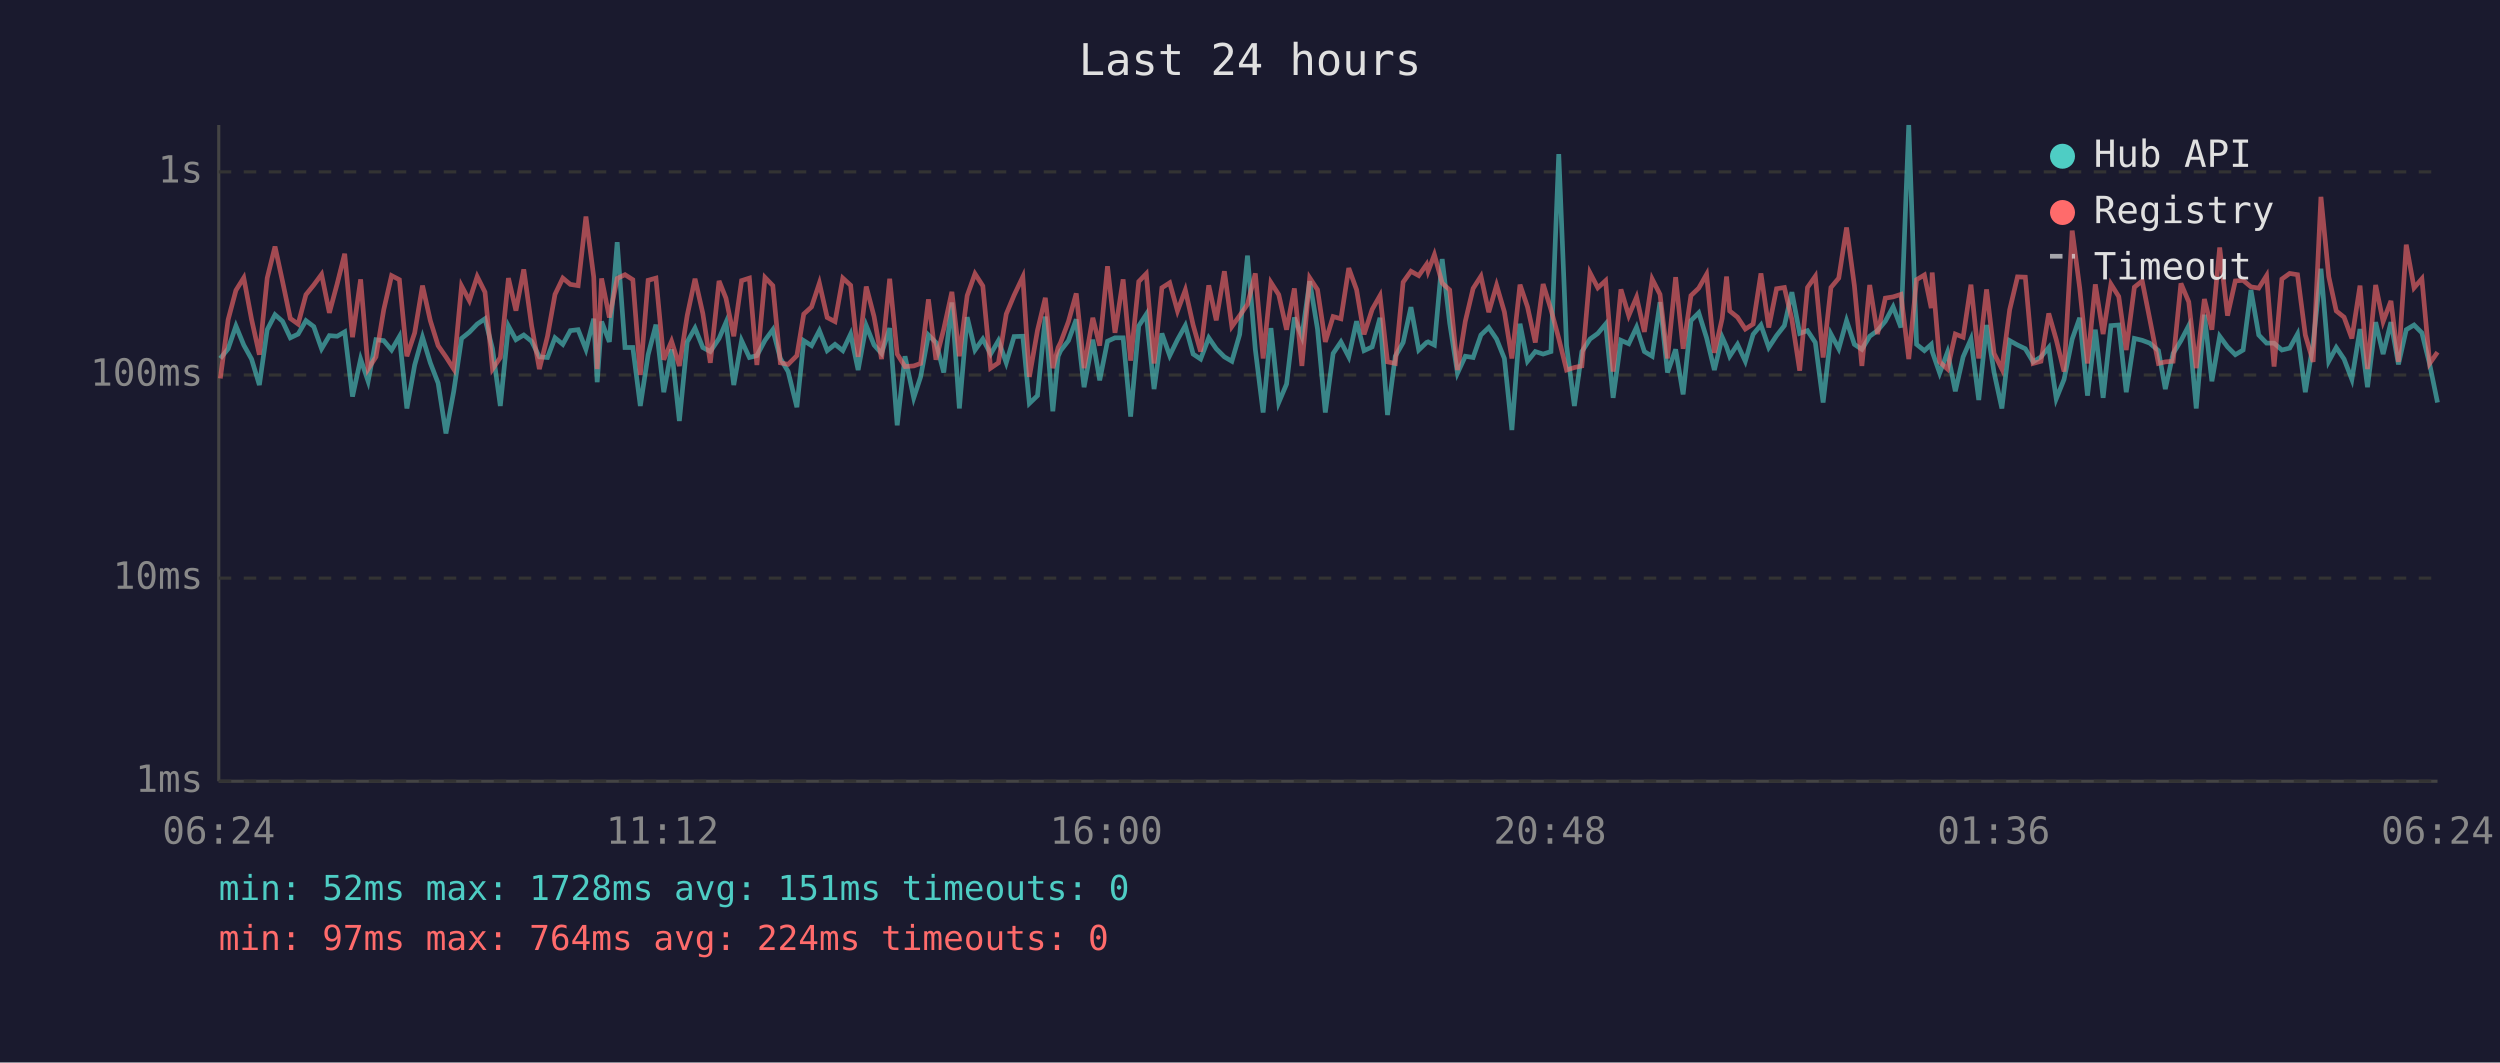
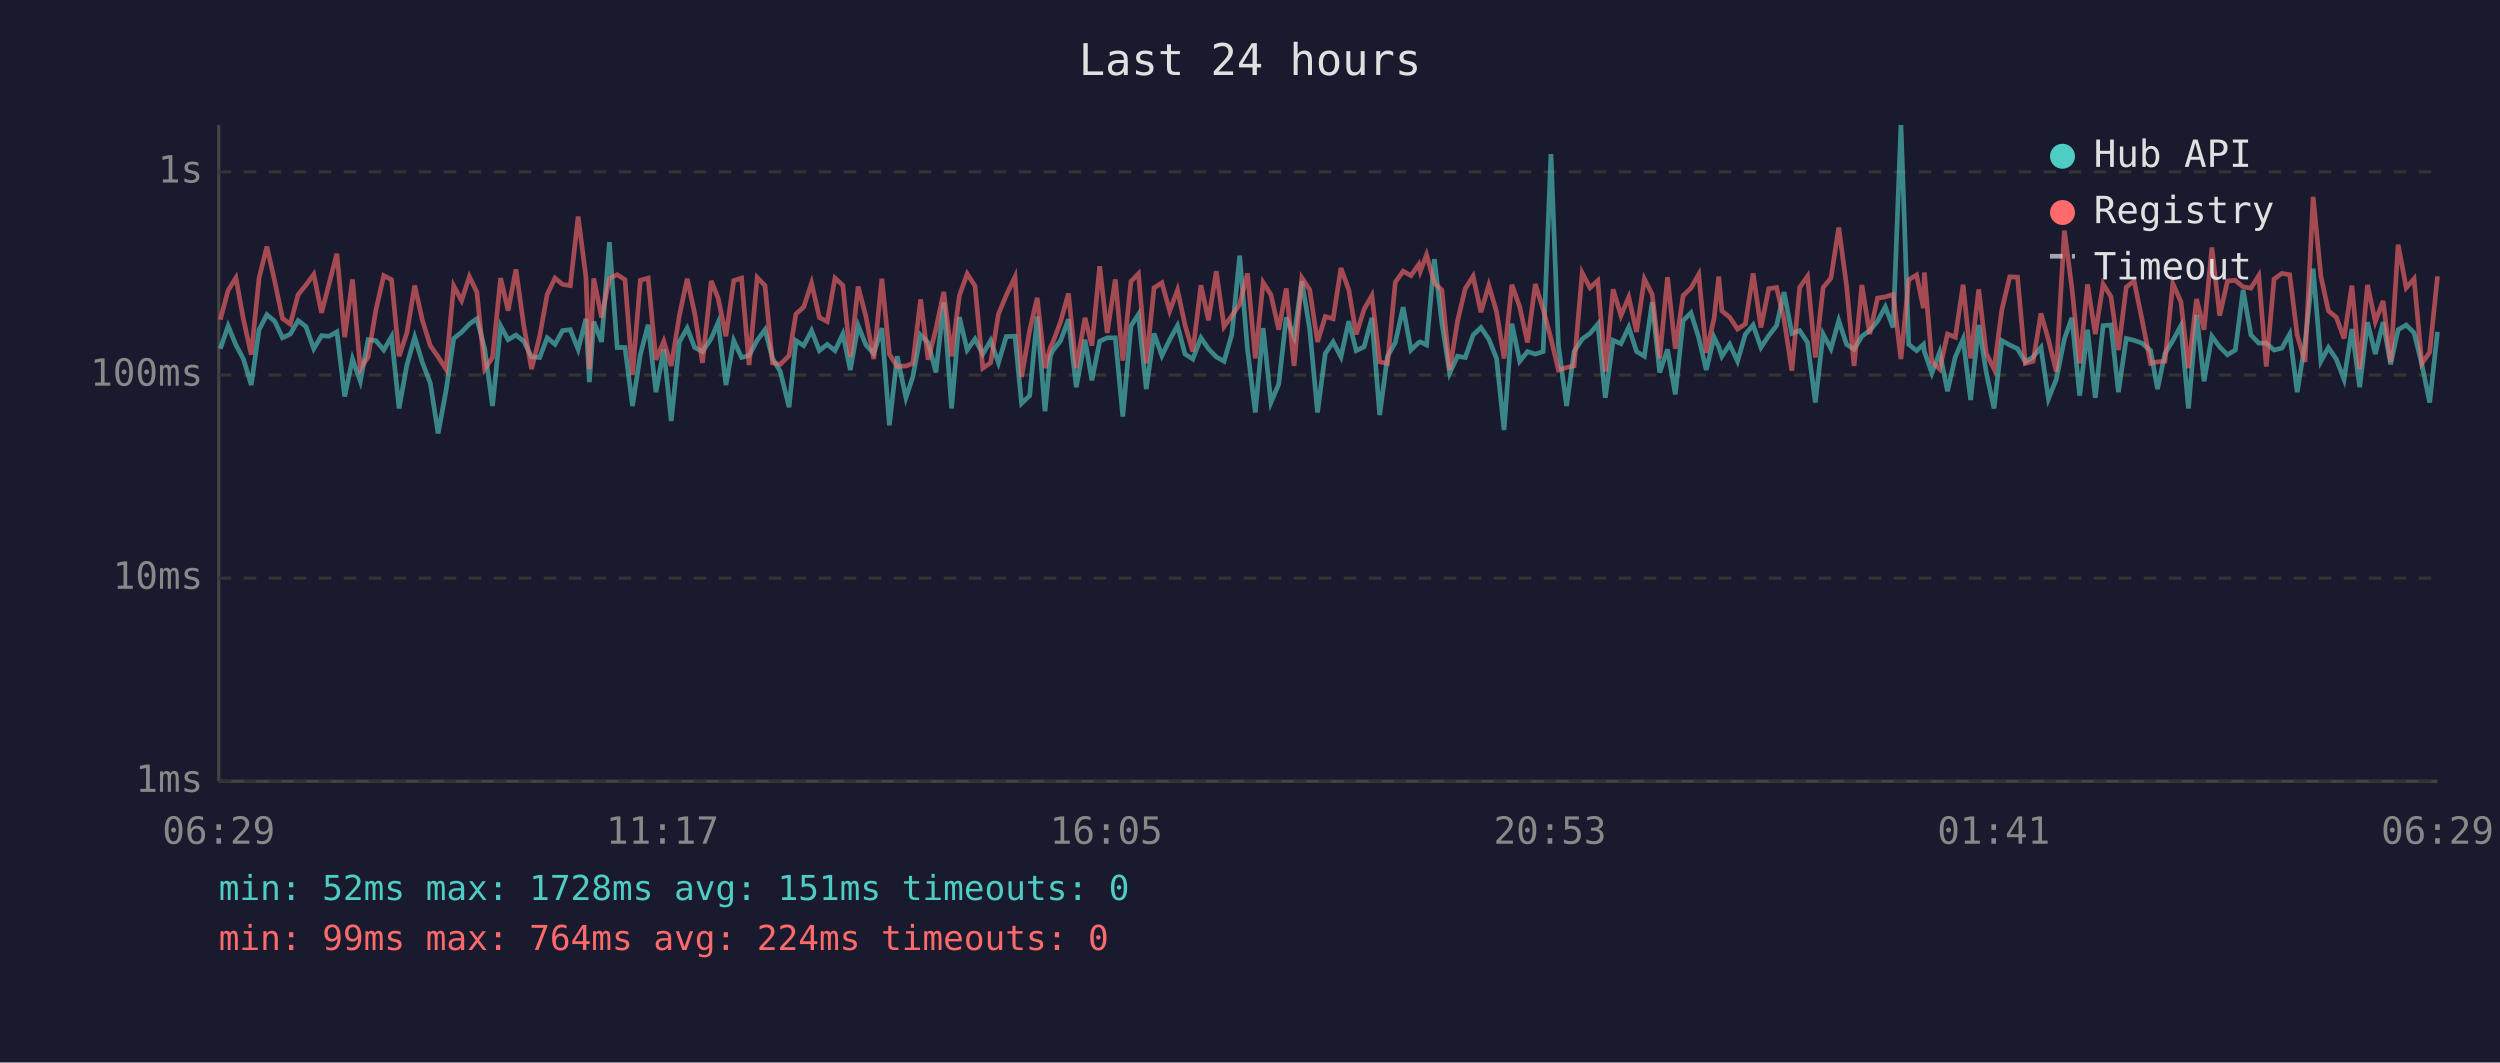
<svg xmlns="http://www.w3.org/2000/svg" viewBox="0 0 800 340" font-family="monospace" font-size="12">
  <rect width="800" height="340" fill="#1a1a2e" />
  <text x="400" y="24" fill="#e0e0e0" font-size="14" text-anchor="middle">Last 24 hours</text>
  <line x1="70" y1="40" x2="70" y2="250" stroke="#444" stroke-width="1" />
  <line x1="70" y1="250" x2="780" y2="250" stroke="#444" stroke-width="1" />
  <line x1="70" y1="250" x2="780" y2="250" stroke="#333" stroke-width="1" stroke-dasharray="4" />
  <text x="65" y="250" fill="#888" text-anchor="end" dominant-baseline="middle">1ms</text>
  <line x1="70" y1="185" x2="780" y2="185" stroke="#333" stroke-width="1" stroke-dasharray="4" />
  <text x="65" y="185" fill="#888" text-anchor="end" dominant-baseline="middle">10ms</text>
  <line x1="70" y1="120" x2="780" y2="120" stroke="#333" stroke-width="1" stroke-dasharray="4" />
  <text x="65" y="120" fill="#888" text-anchor="end" dominant-baseline="middle">100ms</text>
  <line x1="70" y1="55" x2="780" y2="55" stroke="#333" stroke-width="1" stroke-dasharray="4" />
  <text x="65" y="55" fill="#888" text-anchor="end" dominant-baseline="middle">1s</text>
-   <text x="70" y="270" fill="#888" text-anchor="middle">06:24</text>
-   <text x="212" y="270" fill="#888" text-anchor="middle">11:12</text>
-   <text x="354" y="270" fill="#888" text-anchor="middle">16:00</text>
-   <text x="496" y="270" fill="#888" text-anchor="middle">20:48</text>
-   <text x="638" y="270" fill="#888" text-anchor="middle">01:36</text>
-   <text x="780" y="270" fill="#888" text-anchor="middle">06:24</text>
-   <polyline points="70.5,114.7 73.0,111.6 75.5,104.3 78.0,110.4 80.5,114.9 83.0,123.2 85.5,105.5 88.0,100.7 90.4,102.8 92.9,108.1 95.4,106.9 97.9,102.6 100.4,104.5 102.9,111.6 105.4,107.4 107.9,107.6 110.3,106.2 112.8,126.9 115.4,114.9 117.8,122.0 120.3,108.7 122.8,109.0 125.3,112.0 127.8,107.7 130.2,130.7 132.7,116.8 135.2,107.9 137.7,116.1 140.2,122.6 142.7,138.7 145.2,125.2 147.7,108.3 150.2,106.3 152.7,103.7 155.2,102.0 157.6,111.6 160.1,129.9 162.7,104.3 165.1,108.7 167.6,107.2 170.1,109.2 172.6,114.2 175.2,114.4 177.6,108.1 180.1,110.2 182.5,105.8 185.0,105.5 187.5,111.8 190.0,102.0 191.1,122.3 192.5,102.9 195.0,109.4 197.5,77.5 200.0,111.2 202.5,111.2 204.9,129.9 207.4,113.5 209.9,103.9 212.4,125.5 214.9,111.8 217.4,134.7 219.9,109.4 222.4,105.0 224.9,111.2 227.3,112.5 230.1,108.3 232.3,103.2 234.8,123.2 237.3,109.0 239.8,114.4 242.2,113.8 244.8,108.9 247.3,105.5 249.7,114.7 252.2,118.9 255.0,130.3 257.2,109.0 259.7,110.6 262.2,105.8 264.7,112.2 267.2,110.2 269.7,112.2 272.2,106.9 274.6,118.4 277.2,104.2 279.7,110.4 282.1,113.1 284.7,105.0 287.1,136.1 289.6,114.0 292.4,127.3 294.6,120.6 297.1,107.2 299.5,109.6 302.0,119.2 304.6,96.8 307.0,130.7 309.5,101.5 312.0,112.0 314.5,108.5 317.0,113.3 319.5,109.0 322.0,116.1 324.5,107.7 327.3,107.6 329.4,129.1 332.0,126.6 334.5,101.3 336.9,131.6 338.6,114.0 339.4,112.2 341.9,109.0 344.4,102.2 346.9,123.9 349.7,108.7 351.9,121.7 354.4,109.2 356.8,108.1 359.4,108.1 361.8,133.3 364.4,104.3 366.8,100.6 369.3,124.5 371.8,106.7 374.3,113.8 376.8,108.7 379.3,104.2 381.8,113.3 384.2,114.9 386.8,108.1 389.2,111.6 391.8,114.2 394.2,115.6 396.7,107.0 399.2,81.8 401.7,111.8 404.2,132.0 406.7,105.0 409.2,128.8 411.7,122.9 414.2,101.6 416.6,107.7 419.1,90.0 421.6,105.3 424.1,132.0 426.6,113.1 429.1,109.4 431.6,114.2 434.1,102.8 436.5,112.2 439.1,111.0 441.6,101.7 444.0,132.8 446.5,114.0 449.0,109.6 451.5,98.3 454.0,112.0 456.5,109.6 457.0,109.4 459.0,110.4 461.5,82.9 463.9,103.4 466.4,119.4 468.9,114.0 471.4,114.4 473.9,107.2 476.4,104.8 478.9,108.5 481.4,114.7 483.8,137.6 486.4,103.6 488.8,115.6 491.3,112.5 493.8,113.3 496.3,112.5 498.8,49.3 501.3,110.6 503.8,129.9 506.2,112.5 508.8,108.5 511.3,106.7 513.8,103.7 516.2,127.3 518.7,108.9 521.2,110.0 523.7,104.7 526.2,112.5 528.7,114.0 531.2,96.7 533.6,119.2 536.2,111.8 538.6,126.2 541.1,102.6 543.6,100.1 546.1,108.1 548.6,118.4 551.1,107.9 552.5,111.0 553.5,114.0 556.0,110.2 558.5,115.6 561.0,107.0 563.5,104.0 566.0,111.2 568.5,107.4 571.0,104.2 573.4,93.5 575.9,106.7 578.4,105.8 580.9,109.6 583.4,128.8 585.9,106.9 588.4,111.6 590.9,102.6 593.4,110.2 595.8,111.8 598.3,107.6 600.8,105.8 603.3,102.8 605.8,98.2 608.3,104.8 610.8,40.0 613.3,110.2 615.8,112.2 618.0,110.2 618.3,112.5 620.7,119.4 623.2,112.7 625.7,125.2 628.2,114.2 630.7,108.5 633.2,128.0 635.7,104.0 638.1,119.2 640.6,130.7 643.1,109.0 645.6,110.4 648.1,111.6 650.6,115.8 653.1,114.2 655.6,111.2 658.0,127.6 660.5,121.4 663.1,108.5 665.5,101.7 668.0,126.6 670.5,105.5 673.0,127.3 675.5,104.2 678.0,104.0 680.4,125.5 683.0,108.3 685.5,108.9 687.9,109.8 690.7,112.2 692.9,124.5 695.4,113.1 697.9,109.0 700.4,104.2 702.8,130.7 705.4,100.7 707.8,122.0 710.3,107.6 712.8,111.0 715.3,113.5 717.8,112.0 720.3,92.8 722.8,107.2 725.3,109.8 727.7,109.8 730.2,112.0 732.7,111.4 735.2,106.9 737.7,125.5 740.2,109.8 742.7,86.0 745.2,115.6 747.6,111.2 750.1,114.9 752.6,121.4 755.2,105.3 757.6,123.9 760.2,103.1 762.6,113.3 765.1,103.1 767.5,116.6 770.0,105.5 772.5,104.0 775.0,106.5 777.5,116.6 780.0,128.8" fill="none" stroke="#4ecdc4" stroke-width="1.5" opacity="0.6" />
-   <polyline points="70.5,121.1 73.0,102.3 75.5,92.9 78.0,88.9 80.5,102.2 83.0,113.5 85.5,89.0 88.0,78.9 90.4,90.0 92.9,101.9 95.4,103.7 97.9,94.3 100.4,91.2 102.9,87.8 105.4,100.1 107.9,90.8 110.3,81.2 112.8,107.9 115.4,89.4 117.8,118.1 120.3,114.2 122.8,99.1 125.3,88.2 127.8,89.5 130.2,114.0 132.7,106.5 135.2,91.4 137.7,102.6 140.2,110.6 142.7,114.2 145.2,118.1 147.7,91.5 150.2,96.2 152.7,88.5 155.2,93.5 157.6,118.1 160.1,114.4 162.7,89.0 165.1,99.4 167.6,86.2 170.1,104.2 172.6,118.1 175.2,107.6 177.6,94.2 180.1,89.0 182.5,91.0 185.0,91.4 187.5,69.3 190.0,88.7 191.1,118.1 192.5,89.1 195.0,101.6 197.5,89.1 200.0,87.9 202.5,89.5 204.9,120.0 207.4,89.7 209.9,89.0 212.4,115.1 214.9,109.2 217.4,117.1 219.9,101.0 222.4,89.2 224.9,100.3 227.3,116.1 230.1,89.9 232.3,95.4 234.8,107.6 237.3,89.8 239.8,89.0 242.2,116.8 244.8,88.8 247.3,91.4 249.7,116.1 252.2,116.6 255.0,113.8 257.2,100.5 259.7,98.2 262.2,90.6 264.7,101.6 267.2,102.9 269.7,89.0 272.2,91.3 274.6,114.2 277.2,91.7 279.7,101.3 282.1,114.9 284.7,89.2 287.1,113.3 289.6,117.3 292.4,117.1 294.6,116.3 297.1,95.8 299.5,115.1 302.0,105.3 304.6,93.4 307.0,114.0 309.5,94.6 312.0,87.6 314.5,91.5 317.0,117.8 319.5,116.1 322.0,100.5 324.5,94.5 327.3,88.6 329.4,120.6 332.0,105.7 334.5,95.3 336.9,117.8 338.6,111.2 339.4,109.6 341.9,102.9 344.4,93.9 346.9,117.8 349.7,101.7 351.9,110.6 354.4,85.2 356.8,106.5 359.4,89.4 361.8,115.4 364.4,90.1 366.8,87.6 369.3,116.3 371.8,92.1 374.3,90.5 376.8,99.5 379.3,92.8 381.8,104.0 384.2,112.5 386.8,91.3 389.2,102.5 391.8,86.8 394.2,104.5 396.7,101.0 399.2,97.4 401.7,87.5 404.2,114.7 406.7,90.4 409.2,94.3 411.7,105.5 414.2,92.3 416.6,117.1 419.1,88.9 421.6,92.7 424.1,109.4 426.6,101.3 429.1,102.0 431.6,85.8 434.1,92.7 436.5,107.0 439.1,99.0 441.6,94.6 444.0,115.8 446.5,116.3 449.0,90.3 451.5,86.8 454.0,88.2 456.5,84.6 457.0,86.8 459.0,81.5 461.5,90.6 463.9,92.8 466.4,118.4 468.9,102.8 471.4,92.3 473.9,88.4 476.4,99.9 478.9,91.3 481.4,99.8 483.8,114.7 486.4,91.1 488.8,98.2 491.3,109.6 493.8,90.9 496.3,99.0 498.8,108.3 501.3,118.4 503.8,117.6 506.2,117.1 508.8,87.3 511.3,92.1 513.8,89.8 516.2,118.9 518.7,92.6 521.2,101.0 523.7,95.1 526.2,106.2 528.7,89.3 531.2,94.2 533.6,114.7 536.2,88.7 538.6,111.6 541.1,94.6 543.6,92.2 546.1,87.8 548.6,112.9 551.1,101.9 552.5,88.5 553.5,99.5 556.0,101.5 558.5,105.3 561.0,103.7 563.5,87.5 566.0,104.8 568.5,92.4 571.0,92.0 573.4,102.2 575.9,118.6 578.4,92.0 580.9,88.4 583.4,114.4 585.9,92.0 588.4,89.0 590.9,72.8 593.4,91.4 595.8,117.1 598.3,91.2 600.8,106.9 603.3,95.4 605.8,95.0 608.3,94.2 610.8,114.9 613.3,89.5 615.8,88.0 618.0,98.6 618.3,87.2 620.7,115.8 623.2,118.1 625.7,106.9 628.2,107.9 630.7,91.1 633.2,114.7 635.7,92.6 638.1,113.1 640.6,118.1 643.1,99.1 645.6,88.6 648.1,88.7 650.6,116.3 653.1,115.6 655.6,100.3 658.0,108.7 660.5,118.9 663.1,73.8 665.5,92.1 668.0,116.3 670.5,91.0 673.0,106.9 675.5,90.9 678.0,94.9 680.4,112.0 683.0,91.9 685.5,89.9 687.9,102.0 690.7,116.3 692.9,115.8 695.4,115.6 697.9,90.7 700.4,96.6 702.8,117.8 705.4,95.7 707.8,105.5 710.3,79.2 712.8,101.0 715.3,89.9 717.8,89.7 720.3,91.8 722.8,92.2 725.3,88.2 727.7,117.3 730.2,89.3 732.7,87.5 735.2,87.9 737.7,107.2 740.2,115.8 742.7,63.0 745.2,88.5 747.6,99.5 750.1,101.5 752.6,108.3 755.2,91.4 757.6,118.1 760.2,91.2 762.6,102.9 765.1,96.3 767.5,115.8 770.0,78.3 772.5,92.1 775.0,89.2 777.5,116.3 780.0,112.7" fill="none" stroke="#ff6b6b" stroke-width="1.5" opacity="0.6" />
+   <text x="70" y="270" fill="#888" text-anchor="middle">06:29</text>
+   <text x="212" y="270" fill="#888" text-anchor="middle">11:17</text>
+   <text x="354" y="270" fill="#888" text-anchor="middle">16:05</text>
+   <text x="496" y="270" fill="#888" text-anchor="middle">20:53</text>
+   <text x="638" y="270" fill="#888" text-anchor="middle">01:41</text>
+   <text x="780" y="270" fill="#888" text-anchor="middle">06:29</text>
+   <polyline points="70.5,111.6 73.0,104.3 75.5,110.4 77.9,114.9 80.4,123.2 82.9,105.5 85.4,100.7 87.9,102.8 90.4,108.1 92.9,106.9 95.4,102.6 97.9,104.5 100.4,111.6 102.9,107.4 105.3,107.6 107.8,106.2 110.3,126.9 112.8,114.9 115.3,122.0 117.8,108.7 120.3,109.0 122.8,112.0 125.3,107.7 127.7,130.7 130.2,116.8 132.7,107.9 135.2,116.1 137.7,122.6 140.2,138.7 142.7,125.2 145.2,108.3 147.7,106.3 150.2,103.7 152.6,102.0 155.1,111.6 157.6,129.9 160.2,104.3 162.6,108.7 165.1,107.2 167.6,109.2 170.1,114.2 172.7,114.4 175.1,108.1 177.6,110.2 180.0,105.8 182.5,105.5 185.0,111.8 187.5,102.0 188.6,122.3 190.0,102.9 192.5,109.4 195.0,77.5 197.5,111.2 200.0,111.2 202.4,129.9 204.9,113.5 207.4,103.9 209.9,125.5 212.4,111.8 214.8,134.7 217.4,109.4 219.9,105.0 222.3,111.2 224.8,112.5 227.6,108.3 229.8,103.2 232.3,123.2 234.8,109.0 237.3,114.4 239.7,113.8 242.3,108.9 244.8,105.5 247.2,114.7 249.7,118.9 252.5,130.3 254.7,109.0 257.2,110.6 259.7,105.8 262.2,112.2 264.7,110.2 267.2,112.2 269.7,106.9 272.1,118.4 274.6,104.2 277.1,110.4 279.6,113.1 282.2,105.0 284.6,136.1 287.1,114.0 289.9,127.3 292.1,120.6 294.6,107.2 297.0,109.6 299.5,119.2 302.0,96.8 304.5,130.7 307.0,101.5 309.5,112.0 312.0,108.5 314.5,113.3 317.0,109.0 319.5,116.1 322.0,107.7 324.8,107.6 326.9,129.1 329.5,126.6 331.9,101.3 334.4,131.6 336.1,114.0 336.9,112.2 339.4,109.0 341.9,102.2 344.4,123.9 347.2,108.7 349.4,121.7 351.9,109.2 354.3,108.1 356.9,108.1 359.3,133.3 361.9,104.3 364.3,100.6 366.8,124.5 369.3,106.7 371.8,113.8 374.3,108.7 376.8,104.2 379.2,113.3 381.7,114.9 384.3,108.1 386.7,111.6 389.2,114.2 391.7,115.6 394.2,107.0 396.7,81.8 399.2,111.8 401.7,132.0 404.2,105.0 406.7,128.8 409.2,122.9 411.6,101.6 414.1,107.7 416.6,90.0 419.1,105.3 421.6,132.0 424.1,113.1 426.6,109.4 429.1,114.2 431.6,102.8 434.0,112.2 436.5,111.0 439.0,101.7 441.5,132.8 444.0,114.0 446.5,109.6 449.0,98.3 451.5,112.0 454.0,109.6 454.5,109.4 456.5,110.4 459.0,82.9 461.4,103.4 463.9,119.4 466.4,114.0 468.9,114.4 471.4,107.2 473.9,104.8 476.4,108.5 478.9,114.7 481.3,137.6 483.8,103.6 486.3,115.6 488.8,112.5 491.3,113.3 493.8,112.5 496.3,49.3 498.7,110.6 501.3,129.9 503.7,112.5 506.3,108.5 508.8,106.7 511.3,103.7 513.7,127.3 516.2,108.9 518.7,110.0 521.2,104.7 523.7,112.5 526.2,114.0 528.7,96.7 531.1,119.2 533.6,111.8 536.1,126.2 538.6,102.6 541.1,100.1 543.6,108.1 546.0,118.4 548.5,107.9 550.0,111.0 551.0,114.0 553.5,110.2 556.0,115.6 558.5,107.0 561.0,104.0 563.5,111.2 566.0,107.4 568.5,104.2 570.9,93.5 573.4,106.7 575.9,105.8 578.4,109.6 580.9,128.8 583.4,106.9 585.9,111.6 588.4,102.6 590.9,110.2 593.3,111.8 595.8,107.6 598.3,105.8 600.8,102.8 603.3,98.2 605.8,104.8 608.3,40.0 610.8,110.2 613.3,112.2 615.5,110.2 615.8,112.5 618.2,119.4 620.7,112.7 623.2,125.2 625.7,114.2 628.2,108.5 630.6,128.0 633.2,104.0 635.6,119.2 638.1,130.7 640.6,109.0 643.1,110.4 645.6,111.6 648.1,115.8 650.6,114.2 653.1,111.2 655.5,127.6 658.0,121.4 660.6,108.5 663.0,101.7 665.5,126.6 668.0,105.5 670.5,127.3 673.0,104.2 675.5,104.0 677.9,125.5 680.4,108.3 682.9,108.9 685.4,109.8 688.2,112.2 690.4,124.5 692.8,113.1 695.3,109.0 697.9,104.2 700.3,130.7 702.9,100.7 705.3,122.0 707.8,107.6 710.3,111.0 712.8,113.5 715.3,112.0 717.8,92.8 720.3,107.2 722.8,109.8 725.2,109.8 727.7,112.0 730.2,111.4 732.7,106.9 735.1,125.5 737.6,109.8 740.2,86.0 742.7,115.6 745.1,111.2 747.6,114.9 750.1,121.4 752.6,105.3 755.1,123.9 757.6,103.1 760.1,113.3 762.6,103.1 765.0,116.6 767.4,105.5 770.0,104.0 772.5,106.5 775.0,116.6 777.5,128.8 780.0,106.2" fill="none" stroke="#4ecdc4" stroke-width="1.5" opacity="0.6" />
+   <polyline points="70.5,102.3 73.0,92.9 75.5,88.9 77.9,102.2 80.4,113.5 82.9,89.0 85.4,78.9 87.9,90.0 90.4,101.9 92.9,103.7 95.4,94.3 97.9,91.2 100.4,87.8 102.9,100.1 105.3,90.8 107.8,81.2 110.3,107.9 112.8,89.4 115.3,118.1 117.8,114.2 120.3,99.1 122.8,88.2 125.3,89.5 127.7,114.0 130.2,106.5 132.7,91.4 135.2,102.6 137.7,110.6 140.2,114.2 142.7,118.1 145.2,91.5 147.7,96.2 150.2,88.5 152.6,93.5 155.1,118.1 157.6,114.4 160.2,89.0 162.6,99.4 165.1,86.2 167.6,104.2 170.1,118.1 172.7,107.6 175.1,94.2 177.6,89.0 180.0,91.0 182.5,91.4 185.0,69.3 187.5,88.7 188.6,118.1 190.0,89.1 192.5,101.6 195.0,89.1 197.5,87.9 200.0,89.5 202.4,120.0 204.9,89.7 207.4,89.0 209.9,115.1 212.4,109.2 214.8,117.1 217.4,101.0 219.9,89.2 222.3,100.3 224.8,116.1 227.6,89.9 229.8,95.4 232.3,107.6 234.8,89.8 237.3,89.0 239.7,116.8 242.3,88.8 244.8,91.4 247.2,116.1 249.7,116.6 252.5,113.8 254.7,100.5 257.2,98.2 259.7,90.6 262.2,101.6 264.7,102.9 267.2,89.0 269.7,91.3 272.1,114.2 274.6,91.7 277.1,101.3 279.6,114.9 282.2,89.2 284.6,113.3 287.1,117.3 289.9,117.1 292.1,116.3 294.6,95.8 297.0,115.1 299.5,105.3 302.0,93.4 304.5,114.0 307.0,94.6 309.5,87.6 312.0,91.5 314.5,117.8 317.0,116.1 319.5,100.5 322.0,94.5 324.8,88.6 326.9,120.6 329.5,105.7 331.9,95.3 334.4,117.8 336.1,111.2 336.9,109.6 339.4,102.9 341.9,93.9 344.4,117.8 347.2,101.7 349.4,110.6 351.9,85.2 354.3,106.5 356.9,89.4 359.3,115.4 361.9,90.1 364.3,87.6 366.8,116.3 369.3,92.1 371.8,90.5 374.3,99.5 376.8,92.8 379.2,104.0 381.7,112.5 384.3,91.3 386.7,102.5 389.2,86.8 391.7,104.5 394.2,101.0 396.7,97.4 399.2,87.5 401.7,114.7 404.2,90.4 406.7,94.3 409.2,105.5 411.6,92.3 414.1,117.1 416.6,88.9 419.1,92.7 421.6,109.4 424.1,101.3 426.6,102.0 429.1,85.8 431.6,92.7 434.0,107.0 436.5,99.0 439.0,94.6 441.5,115.8 444.0,116.3 446.5,90.3 449.0,86.8 451.5,88.2 454.0,84.6 454.5,86.8 456.5,81.5 459.0,90.6 461.4,92.8 463.9,118.4 466.4,102.8 468.9,92.3 471.4,88.4 473.9,99.9 476.4,91.3 478.9,99.8 481.3,114.7 483.8,91.1 486.3,98.2 488.8,109.6 491.3,90.9 493.8,99.0 496.3,108.3 498.7,118.4 501.3,117.6 503.7,117.1 506.3,87.3 508.8,92.1 511.3,89.8 513.7,118.9 516.2,92.6 518.7,101.0 521.2,95.1 523.7,106.2 526.2,89.3 528.7,94.2 531.1,114.7 533.6,88.7 536.1,111.6 538.6,94.6 541.1,92.2 543.6,87.8 546.0,112.9 548.5,101.9 550.0,88.5 551.0,99.5 553.5,101.5 556.0,105.3 558.5,103.7 561.0,87.5 563.5,104.8 566.0,92.4 568.5,92.0 570.9,102.2 573.4,118.6 575.9,92.0 578.4,88.4 580.9,114.4 583.4,92.0 585.9,89.0 588.4,72.8 590.9,91.4 593.3,117.1 595.8,91.2 598.3,106.9 600.8,95.4 603.3,95.0 605.8,94.2 608.3,114.9 610.8,89.5 613.3,88.0 615.5,98.6 615.8,87.2 618.2,115.8 620.7,118.1 623.2,106.9 625.7,107.9 628.2,91.1 630.6,114.7 633.2,92.6 635.6,113.1 638.1,118.1 640.6,99.1 643.1,88.6 645.6,88.7 648.1,116.3 650.6,115.6 653.1,100.3 655.5,108.7 658.0,118.9 660.6,73.8 663.0,92.1 665.5,116.3 668.0,91.0 670.5,106.9 673.0,90.9 675.5,94.9 677.9,112.0 680.4,91.9 682.9,89.9 685.4,102.0 688.2,116.3 690.4,115.8 692.8,115.6 695.3,90.7 697.9,96.6 700.3,117.8 702.9,95.7 705.3,105.5 707.8,79.2 710.3,101.0 712.8,89.9 715.3,89.7 717.8,91.8 720.3,92.2 722.8,88.2 725.2,117.3 727.7,89.3 730.2,87.5 732.7,87.9 735.1,107.2 737.6,115.8 740.2,63.0 742.7,88.5 745.1,99.5 747.6,101.5 750.1,108.3 752.6,91.4 755.1,118.1 757.6,91.2 760.1,102.9 762.6,96.3 765.0,115.8 767.4,78.3 770.0,92.1 772.5,89.2 775.0,116.3 777.5,112.7 780.0,88.4" fill="none" stroke="#ff6b6b" stroke-width="1.5" opacity="0.6" />
  <circle cx="660" cy="50" r="4" fill="#4ecdc4" />
  <text x="670" y="50" fill="#e0e0e0" dominant-baseline="middle">Hub API</text>
  <circle cx="660" cy="68" r="4" fill="#ff6b6b" />
  <text x="670" y="68" fill="#e0e0e0" dominant-baseline="middle">Registry</text>
  <line x1="656" y1="82" x2="664" y2="82" stroke="#e0e0e0" stroke-width="1.5" stroke-dasharray="4,3" opacity="0.7" />
  <text x="670" y="86" fill="#e0e0e0" dominant-baseline="middle">Timeout</text>
  <text x="70" y="288" fill="#4ecdc4" font-size="11">min: 52ms  max: 1728ms  avg: 151ms  timeouts: 0</text>
-   <text x="70" y="304" fill="#ff6b6b" font-size="11">min: 97ms  max: 764ms  avg: 224ms  timeouts: 0</text>
+   <text x="70" y="304" fill="#ff6b6b" font-size="11">min: 99ms  max: 764ms  avg: 224ms  timeouts: 0</text>
</svg>
